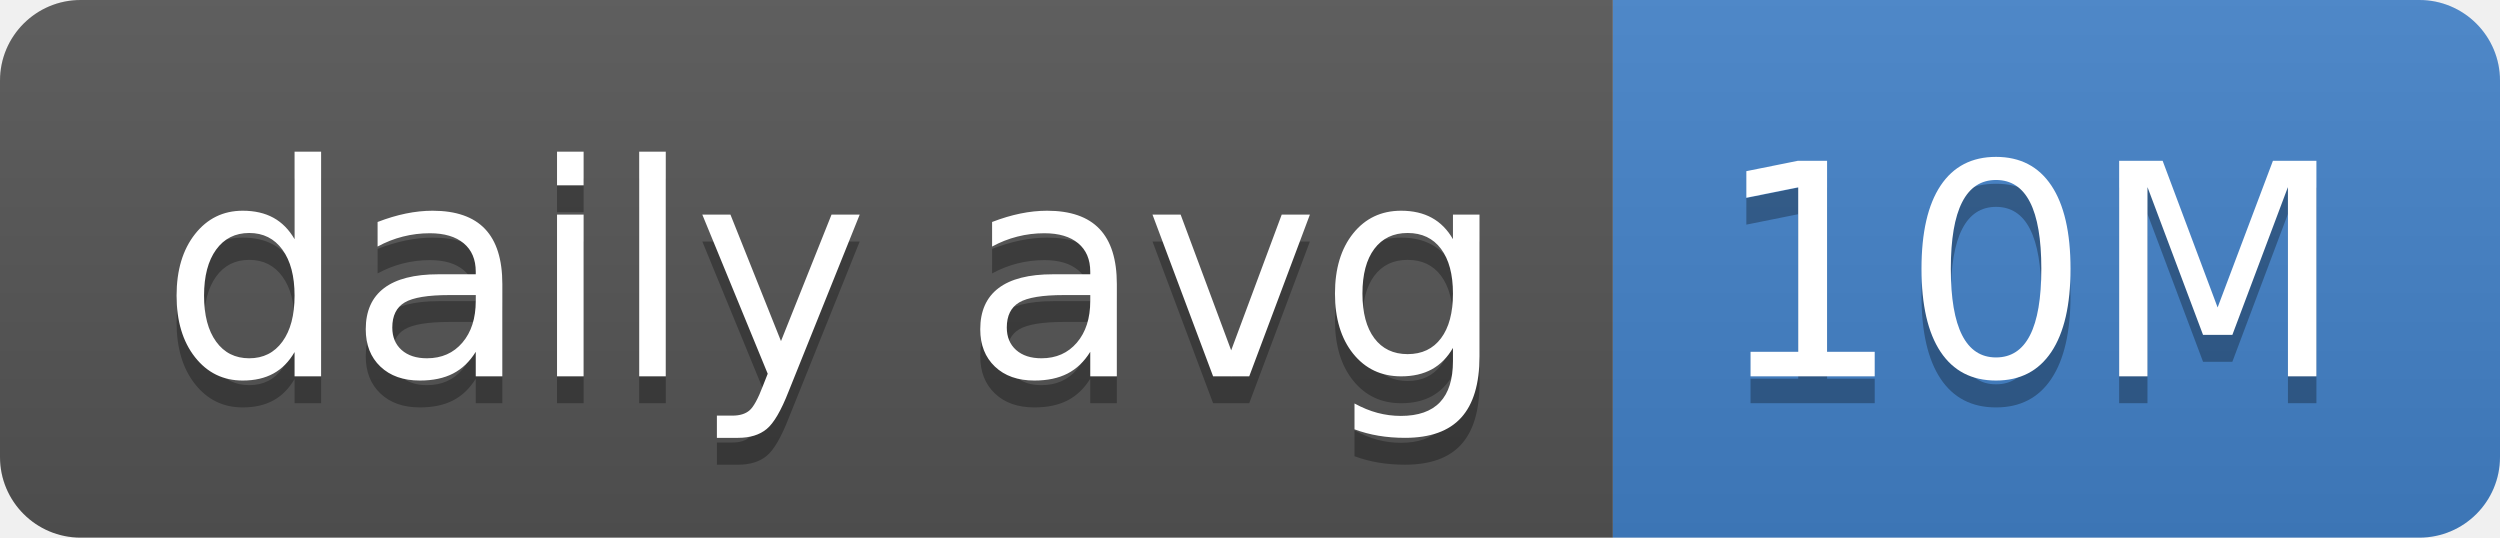
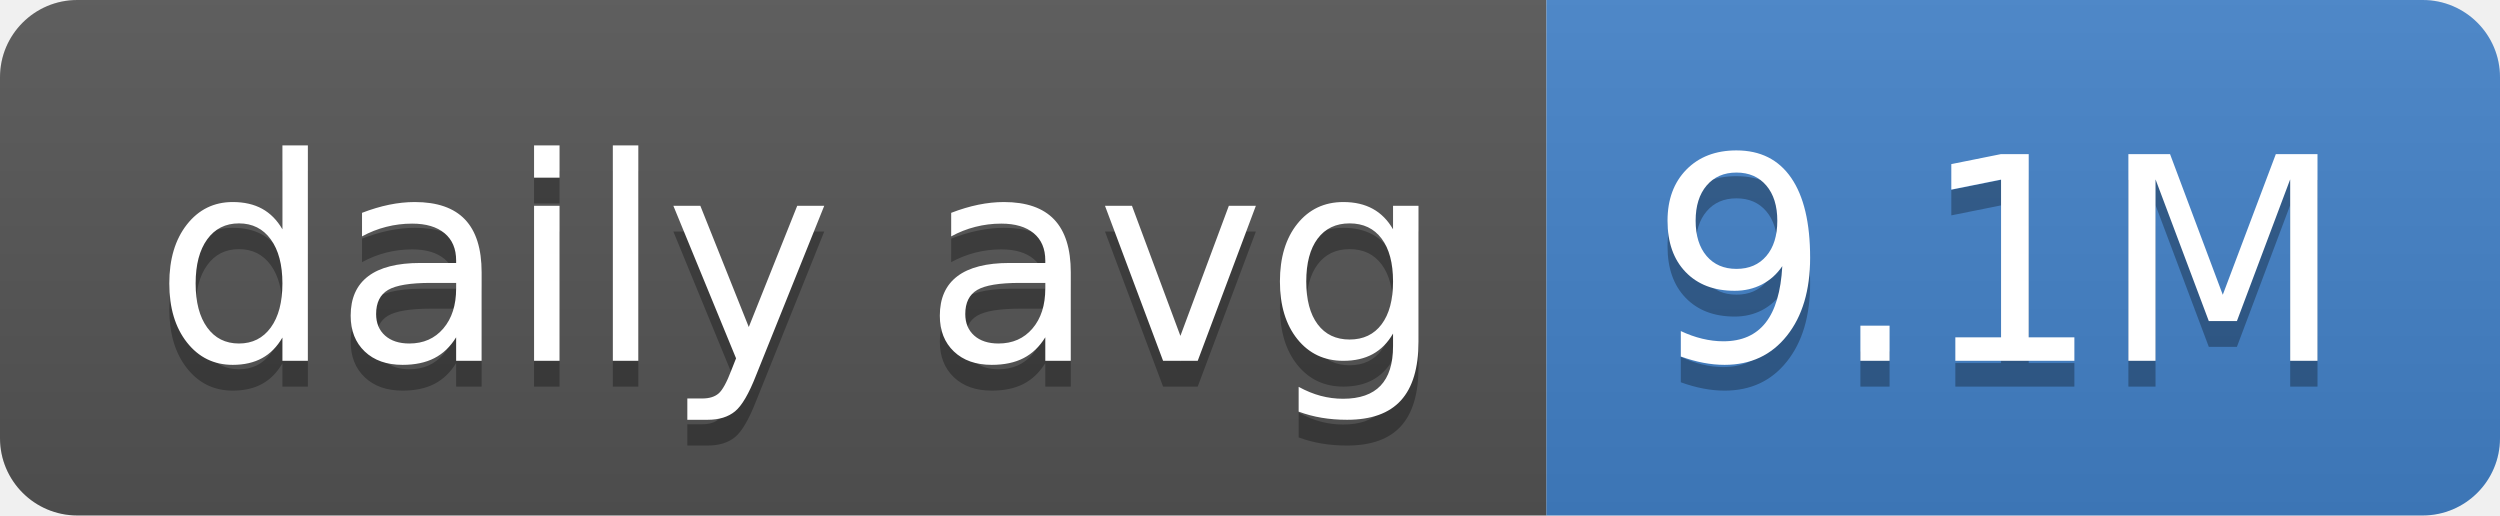
- <svg xmlns="http://www.w3.org/2000/svg" width="93" height="20" role="img" aria-label="daily avg: 10M">
+ <svg xmlns="http://www.w3.org/2000/svg" width="97" height="20" role="img" aria-label="daily avg: 9.1M">
  <linearGradient id="s" x2="0" y2="100%">
    <stop offset="0" stop-color="#bbb" stop-opacity=".1" />
    <stop offset="1" stop-opacity=".1" />
  </linearGradient>
  <clipPath id="r">
-     <rect width="93" height="20" rx="3" fill="#fff" />
+     <rect width="97" height="20" rx="3" fill="#fff" />
  </clipPath>
  <g clip-path="url(#r)">
    <rect width="60" height="20" fill="#555" />
-     <rect x="60" width="33" height="20" fill="#4382c9" />
-     <rect width="93" height="20" fill="url(#s)" />
+     <rect x="60" width="37" height="20" fill="#4382c9" />
+     <rect width="97" height="20" fill="url(#s)" />
  </g>
  <g fill="#fff" text-anchor="middle" font-family="Verdana,Geneva,DejaVu Sans,sans-serif" text-rendering="geometricPrecision" font-size="110">
    <text aria-hidden="true" x="310" y="150" fill="#010101" fill-opacity=".3" transform="scale(.1)" textLength="500">daily avg</text>
    <text x="310" y="140" transform="scale(.1)" fill="#fff" textLength="500">daily avg</text>
-     <text aria-hidden="true" x="755" y="150" fill="#010101" fill-opacity=".3" transform="scale(.1)" textLength="230">10M</text>
-     <text x="755" y="140" transform="scale(.1)" fill="#fff" textLength="230">10M</text>
+     <text aria-hidden="true" x="775" y="150" fill="#010101" fill-opacity=".3" transform="scale(.1)" textLength="270">9.1M</text>
+     <text x="775" y="140" transform="scale(.1)" fill="#fff" textLength="270">9.1M</text>
  </g>
</svg>
